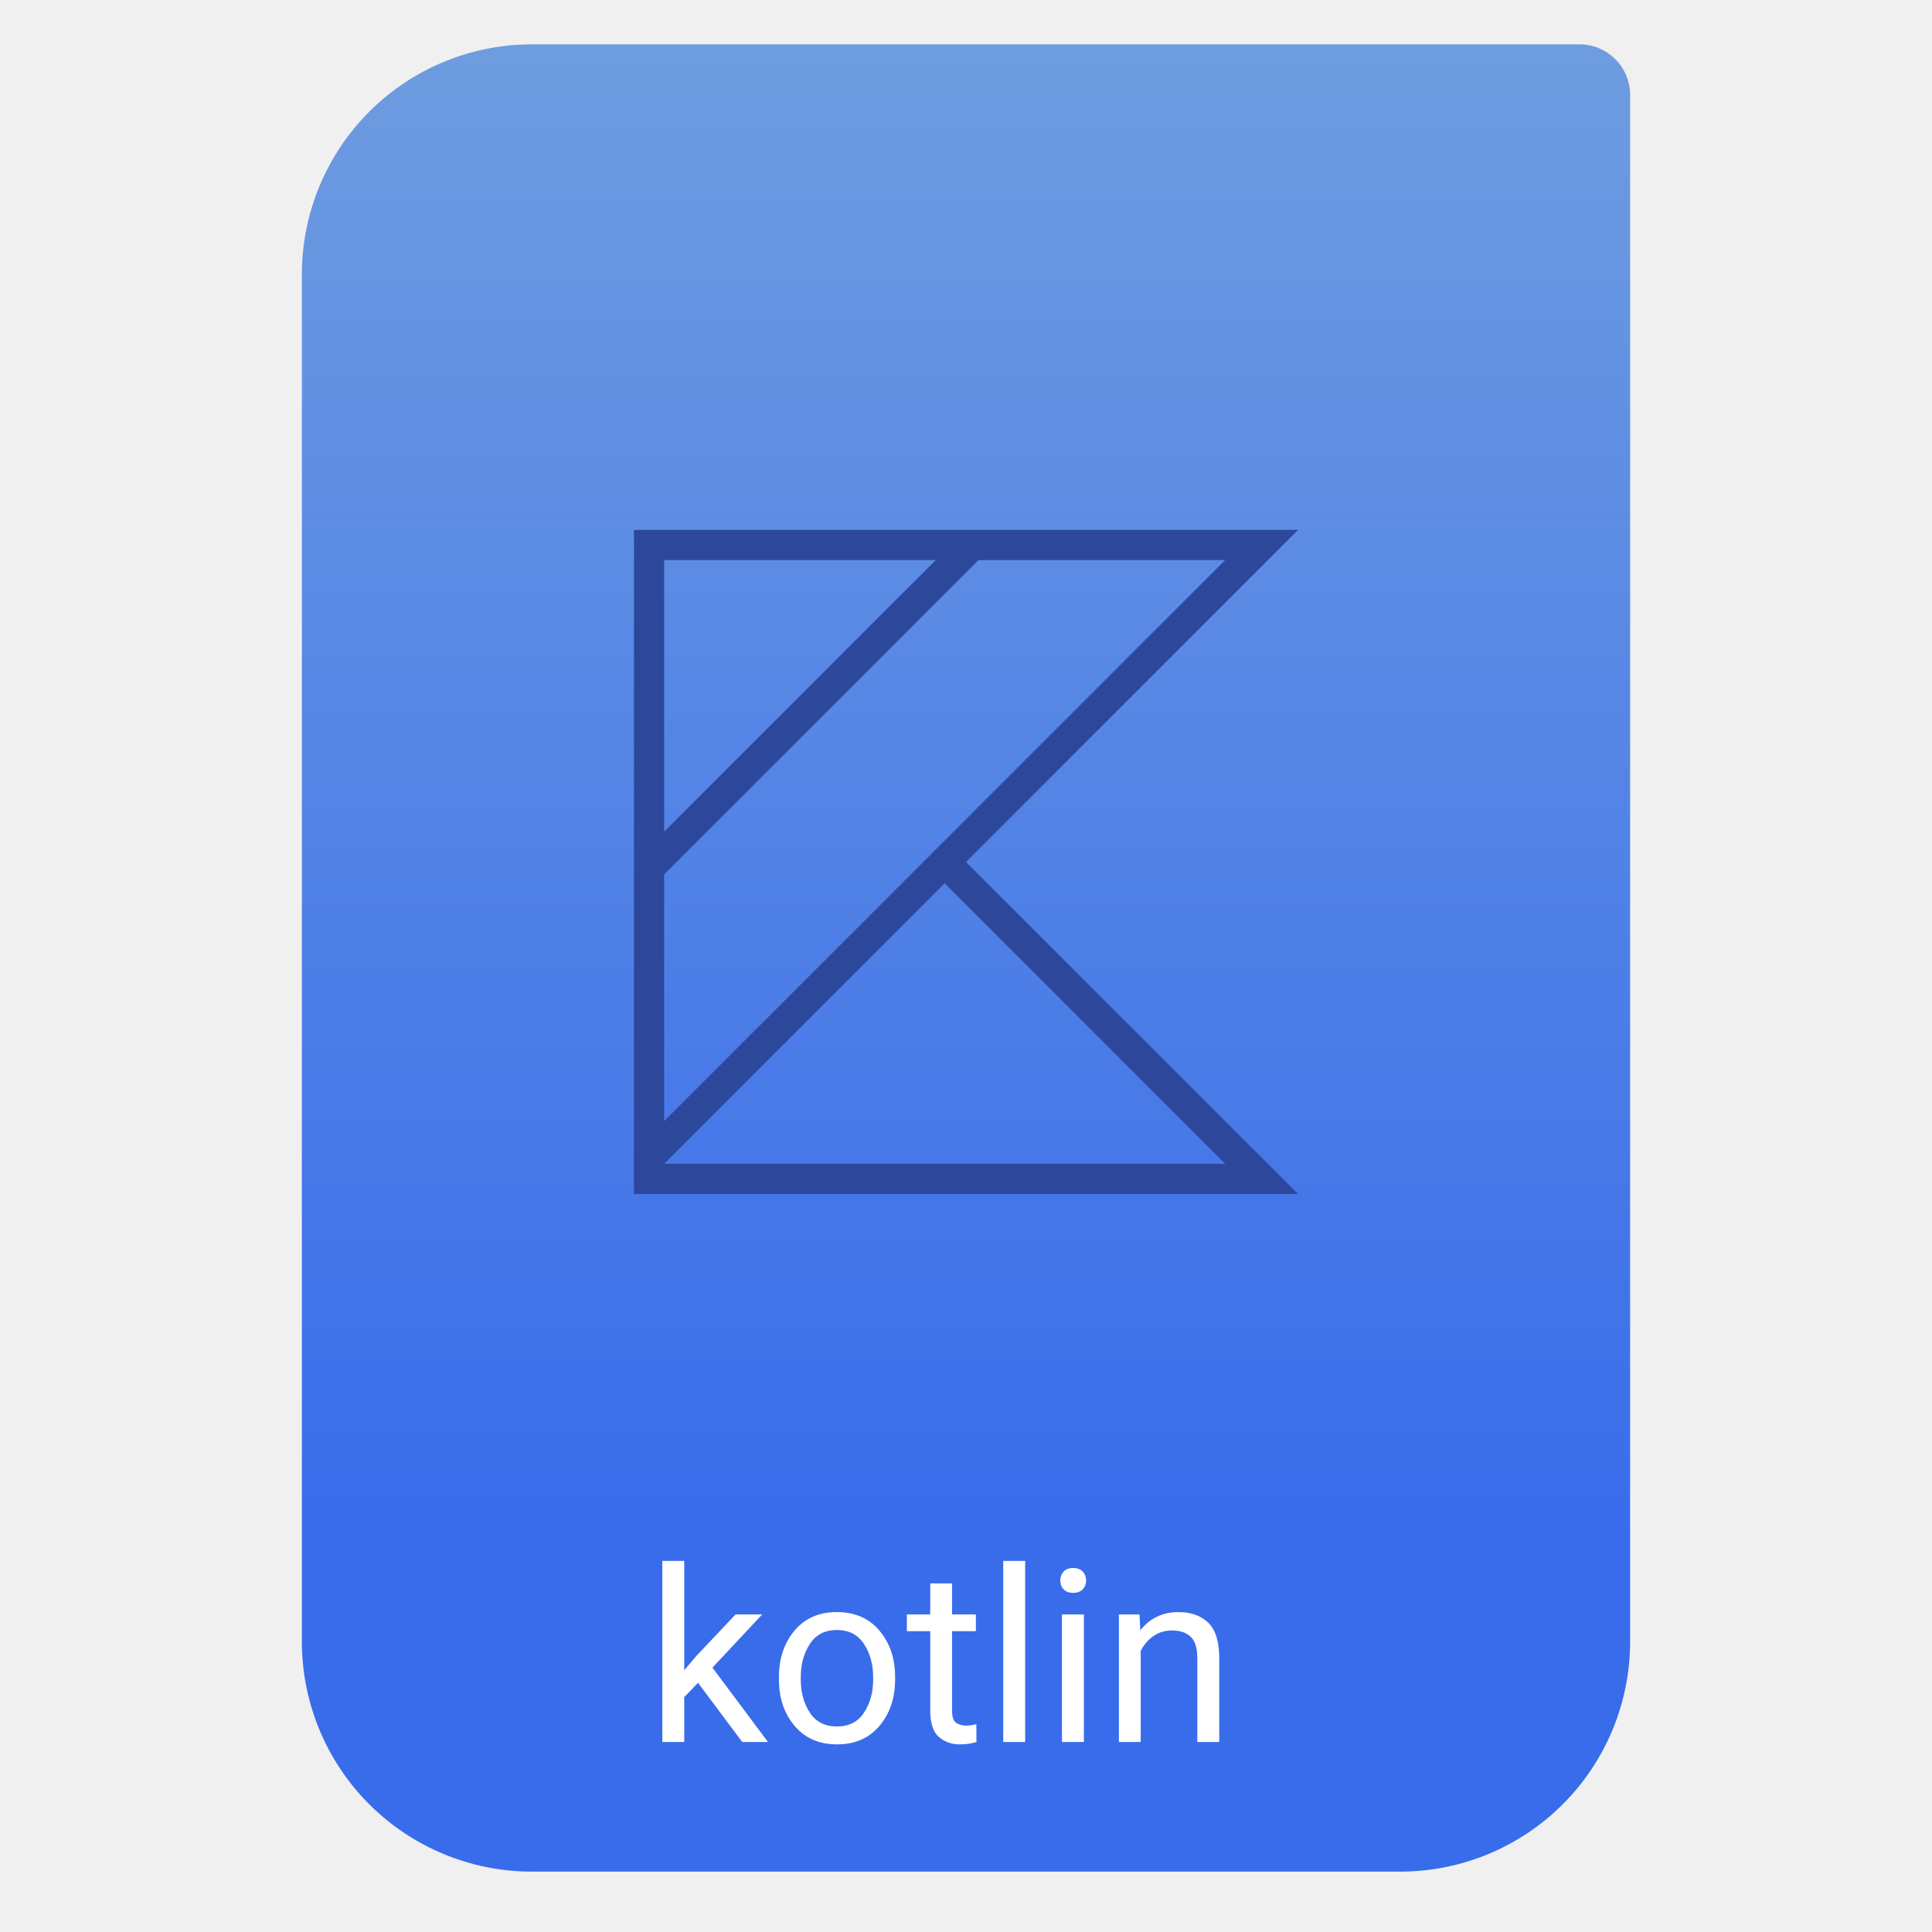
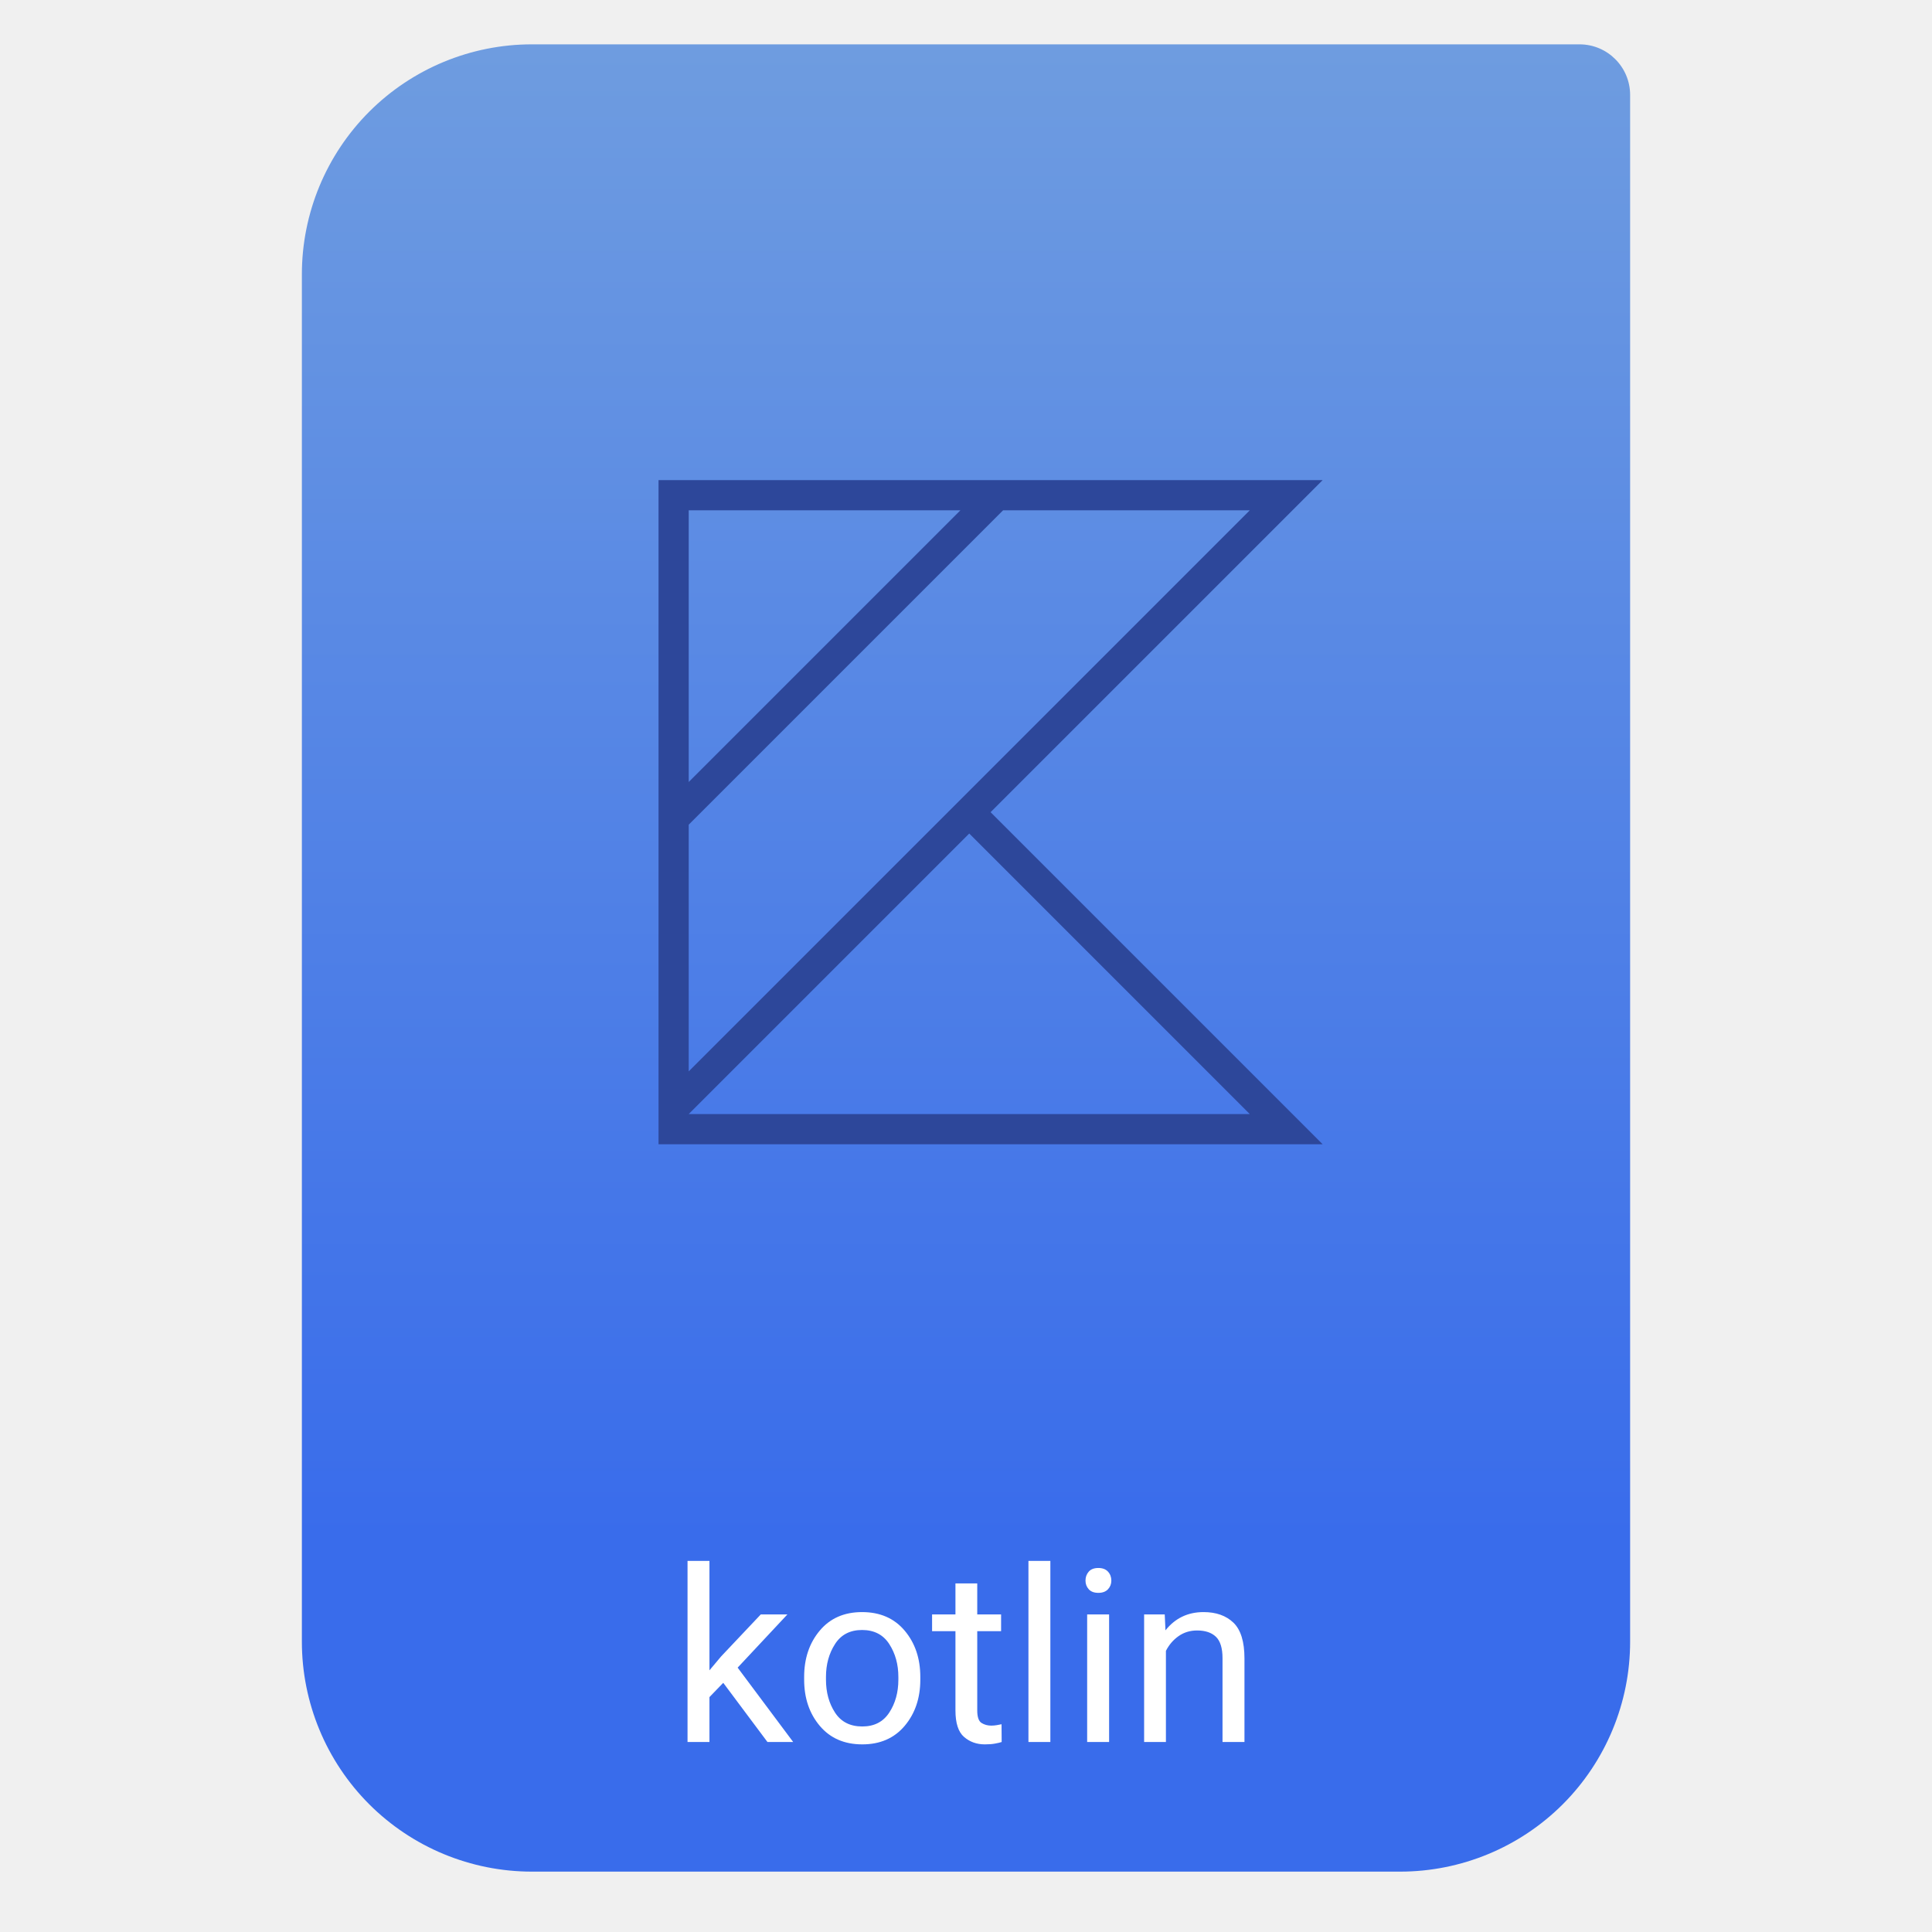
<svg xmlns="http://www.w3.org/2000/svg" clip-rule="evenodd" fill-rule="evenodd" stroke-linejoin="round" stroke-miterlimit="2" viewBox="0 0 64 64">
-   <linearGradient id="a" x2="1" gradientTransform="matrix(0 -49.619 49.619 0 250.77 51.088)" gradientUnits="userSpaceOnUse">
-     <stop stop-color="#396ceb" offset="0" />
-     <stop stop-color="#6e9ce0" offset="1" />
+   <linearGradient id="a" gradientTransform="matrix(0 -49.619 49.619 0 323.66 51.088)" gradientUnits="userSpaceOnUse" x1="0" x2="1" y1="0" y2="0">
+     <stop offset="0" stop-color="#396ceb" />
+     <stop offset="1" stop-color="#6e9ce0" />
  </linearGradient>
  <path d="m54 3.146c0-.926-.751-1.677-1.677-1.677h-34.705c-2.02 0-3.958.803-5.387 2.231-1.428 1.429-2.231 3.367-2.231 5.387v45.295c0 2.02.803 3.958 2.231 5.387 1.429 1.428 3.367 2.231 5.387 2.231h28.764c2.02 0 3.958-.803 5.387-2.231 1.428-1.429 2.231-3.367 2.231-5.387z" fill="url(#a)" />
-   <path d="m21 17.553v22h22l-11-11 11-11zm1 1h9l-9 9zm10.414 0h8.172l-18.586 18.586v-8.172zm-1.121 10.707 9.293 9.293h-18.586z" fill="#2d479a" fill-rule="nonzero" />
-   <path transform="translate(.389489 8.04352)" d="m24.199 49.663-1.465-1.961-.457.473v1.488h-.726v-6h.726v3.625l.387-.461 1.313-1.39h.882l-1.648 1.762 1.84 2.464zm1.215-2.066v-.09c0-.612.172-1.123.516-1.533.343-.41.811-.615 1.402-.615.596 0 1.067.205 1.412.615s.518.921.518 1.533v.09c0 .612-.173 1.122-.518 1.531s-.813.613-1.404.613c-.594 0-1.063-.204-1.408-.613s-.518-.919-.518-1.531zm.723-.09v.09c0 .419.099.783.299 1.09.199.307.5.461.904.461.396 0 .694-.154.894-.461.201-.307.301-.671.301-1.09v-.09c0-.414-.1-.777-.301-1.088-.2-.311-.501-.467-.902-.467-.398 0-.697.156-.896.467-.2.311-.299.674-.299 1.088zm5.82 2.156c-.057.019-.132.036-.225.053-.092.017-.203.025-.334.025-.268 0-.497-.082-.687-.246s-.285-.458-.285-.882v-2.622h-.774v-.554h.774v-1.028h.722v1.028h.79v.554h-.79v2.625c0 .217.047.355.141.415.094.059.202.089.324.089.06 0 .123-.005.19-.017.066-.012.116-.022.15-.029zm1.613-6v6h-.726v-6zm1.164.653c0-.117.036-.216.108-.297.071-.081.178-.121.318-.121.138 0 .244.04.319.121.074.081.111.18.111.297 0 .112-.037.207-.111.287-.075.079-.181.119-.319.119-.14 0-.247-.04-.318-.119-.072-.08-.108-.175-.108-.287zm.782 1.121v4.226h-.727v-4.226zm2.914.531c-.232 0-.437.063-.614.188s-.316.287-.418.488v3.019h-.722v-4.226h.683l.024.527c.32-.403.741-.605 1.262-.605.416 0 .746.117.99.351.243.235.365.629.365 1.184v2.769h-.727v-2.777c0-.331-.072-.566-.216-.707-.145-.141-.354-.211-.627-.211z" fill="#fff" />
+   <path d="m21 17.553v22h22l-11-11 11-11zm1 1h9l-9 9zm10.414 0h8.172l-18.586 18.586v-8.172zm-1.121 10.707 9.293 9.293h-18.586z" fill="#2d479a" fill-rule="nonzero" transform="translate(.814617 -1.6484)" />
+   <path d="m24.199 49.663-1.465-1.961-.457.473v1.488h-.726v-6h.726v3.625l.387-.461 1.313-1.39h.882l-1.648 1.762 1.84 2.464zm1.215-2.066v-.09c0-.612.172-1.123.516-1.533.343-.41.811-.615 1.402-.615.596 0 1.067.205 1.412.615s.518.921.518 1.533v.09c0 .612-.173 1.122-.518 1.531s-.813.613-1.404.613c-.594 0-1.063-.204-1.408-.613s-.518-.919-.518-1.531zm.723-.09v.09c0 .419.099.783.299 1.09.199.307.5.461.904.461.396 0 .694-.154.894-.461.201-.307.301-.671.301-1.09v-.09c0-.414-.1-.777-.301-1.088-.2-.311-.501-.467-.902-.467-.398 0-.697.156-.896.467-.2.311-.299.674-.299 1.088zm5.82 2.156c-.057.019-.132.036-.225.053-.092.017-.203.025-.334.025-.268 0-.497-.082-.687-.246s-.285-.458-.285-.882v-2.622h-.774v-.554h.774v-1.028h.722v1.028h.79v.554h-.79v2.625c0 .217.047.355.141.415.094.059.202.089.324.089.06 0 .123-.005.19-.017.066-.012.116-.022.15-.029zm1.613-6v6h-.726v-6zm1.164.653c0-.117.036-.216.108-.297.071-.081.178-.121.318-.121.138 0 .244.04.319.121.074.081.111.18.111.297 0 .112-.037.207-.111.287-.075.079-.181.119-.319.119-.14 0-.247-.04-.318-.119-.072-.08-.108-.175-.108-.287zm.782 1.121v4.226h-.727v-4.226zm2.914.531c-.232 0-.437.063-.614.188s-.316.287-.418.488v3.019h-.722v-4.226h.683l.024.527c.32-.403.741-.605 1.262-.605.416 0 .746.117.99.351.243.235.365.629.365 1.184v2.769h-.727v-2.777c0-.331-.072-.566-.216-.707-.145-.141-.354-.211-.627-.211z" fill="#fff" transform="translate(1.2245 8.04352)" />
</svg>
